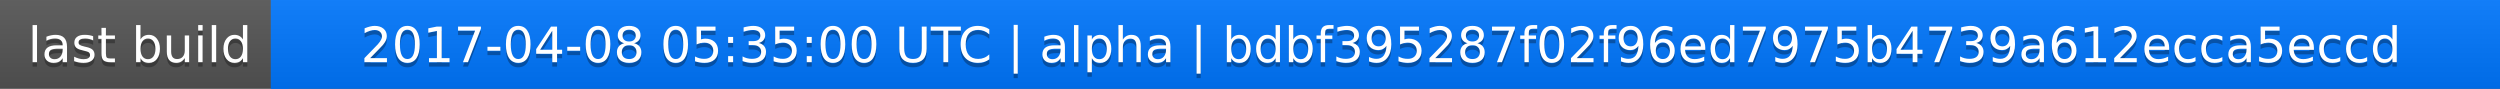
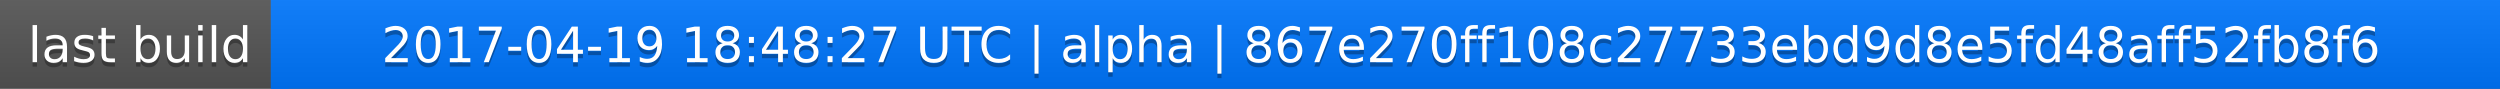
<svg xmlns="http://www.w3.org/2000/svg" width="563" height="20">
  <linearGradient id="a" x2="0" y2="100%">
    <stop offset="0" stop-color="#bbb" stop-opacity=".1" />
    <stop offset="1" stop-opacity=".1" />
  </linearGradient>
  <rect rx="0" width="563" height="20" fill="#555" />
  <rect rx="0" x="61" width="502" height="20" fill="#07f" />
  <path fill="#07f" d="M61 0h4v20h-4z" />
  <rect rx="0" width="563" height="20" fill="url(#a)" />
  <g fill="#fff" text-anchor="middle" font-family="DejaVu Sans,Verdana,Geneva,sans-serif" font-size="11">
    <text x="31.5" y="15" fill="#010101" fill-opacity=".3">last build</text>
    <text x="31.5" y="14">last build</text>
-     <text x="311" y="15" fill="#010101" fill-opacity=".3">2017-04-08 05:35:00 UTC | alpha | bdbf395287f02f96ed7975b4739a612ecca5eccd</text>
-     <text x="311" y="14">2017-04-08 05:35:00 UTC | alpha | bdbf395287f02f96ed7975b4739a612ecca5eccd</text>
+     <text x="311" y="15" fill="#010101" fill-opacity=".3">2017-04-19 18:48:27 UTC | alpha | 867e270ff108c27733ebd9d8e5fd48aff52fb8f6</text>
+     <text x="311" y="14">2017-04-19 18:48:27 UTC | alpha | 867e270ff108c27733ebd9d8e5fd48aff52fb8f6</text>
  </g>
</svg>
